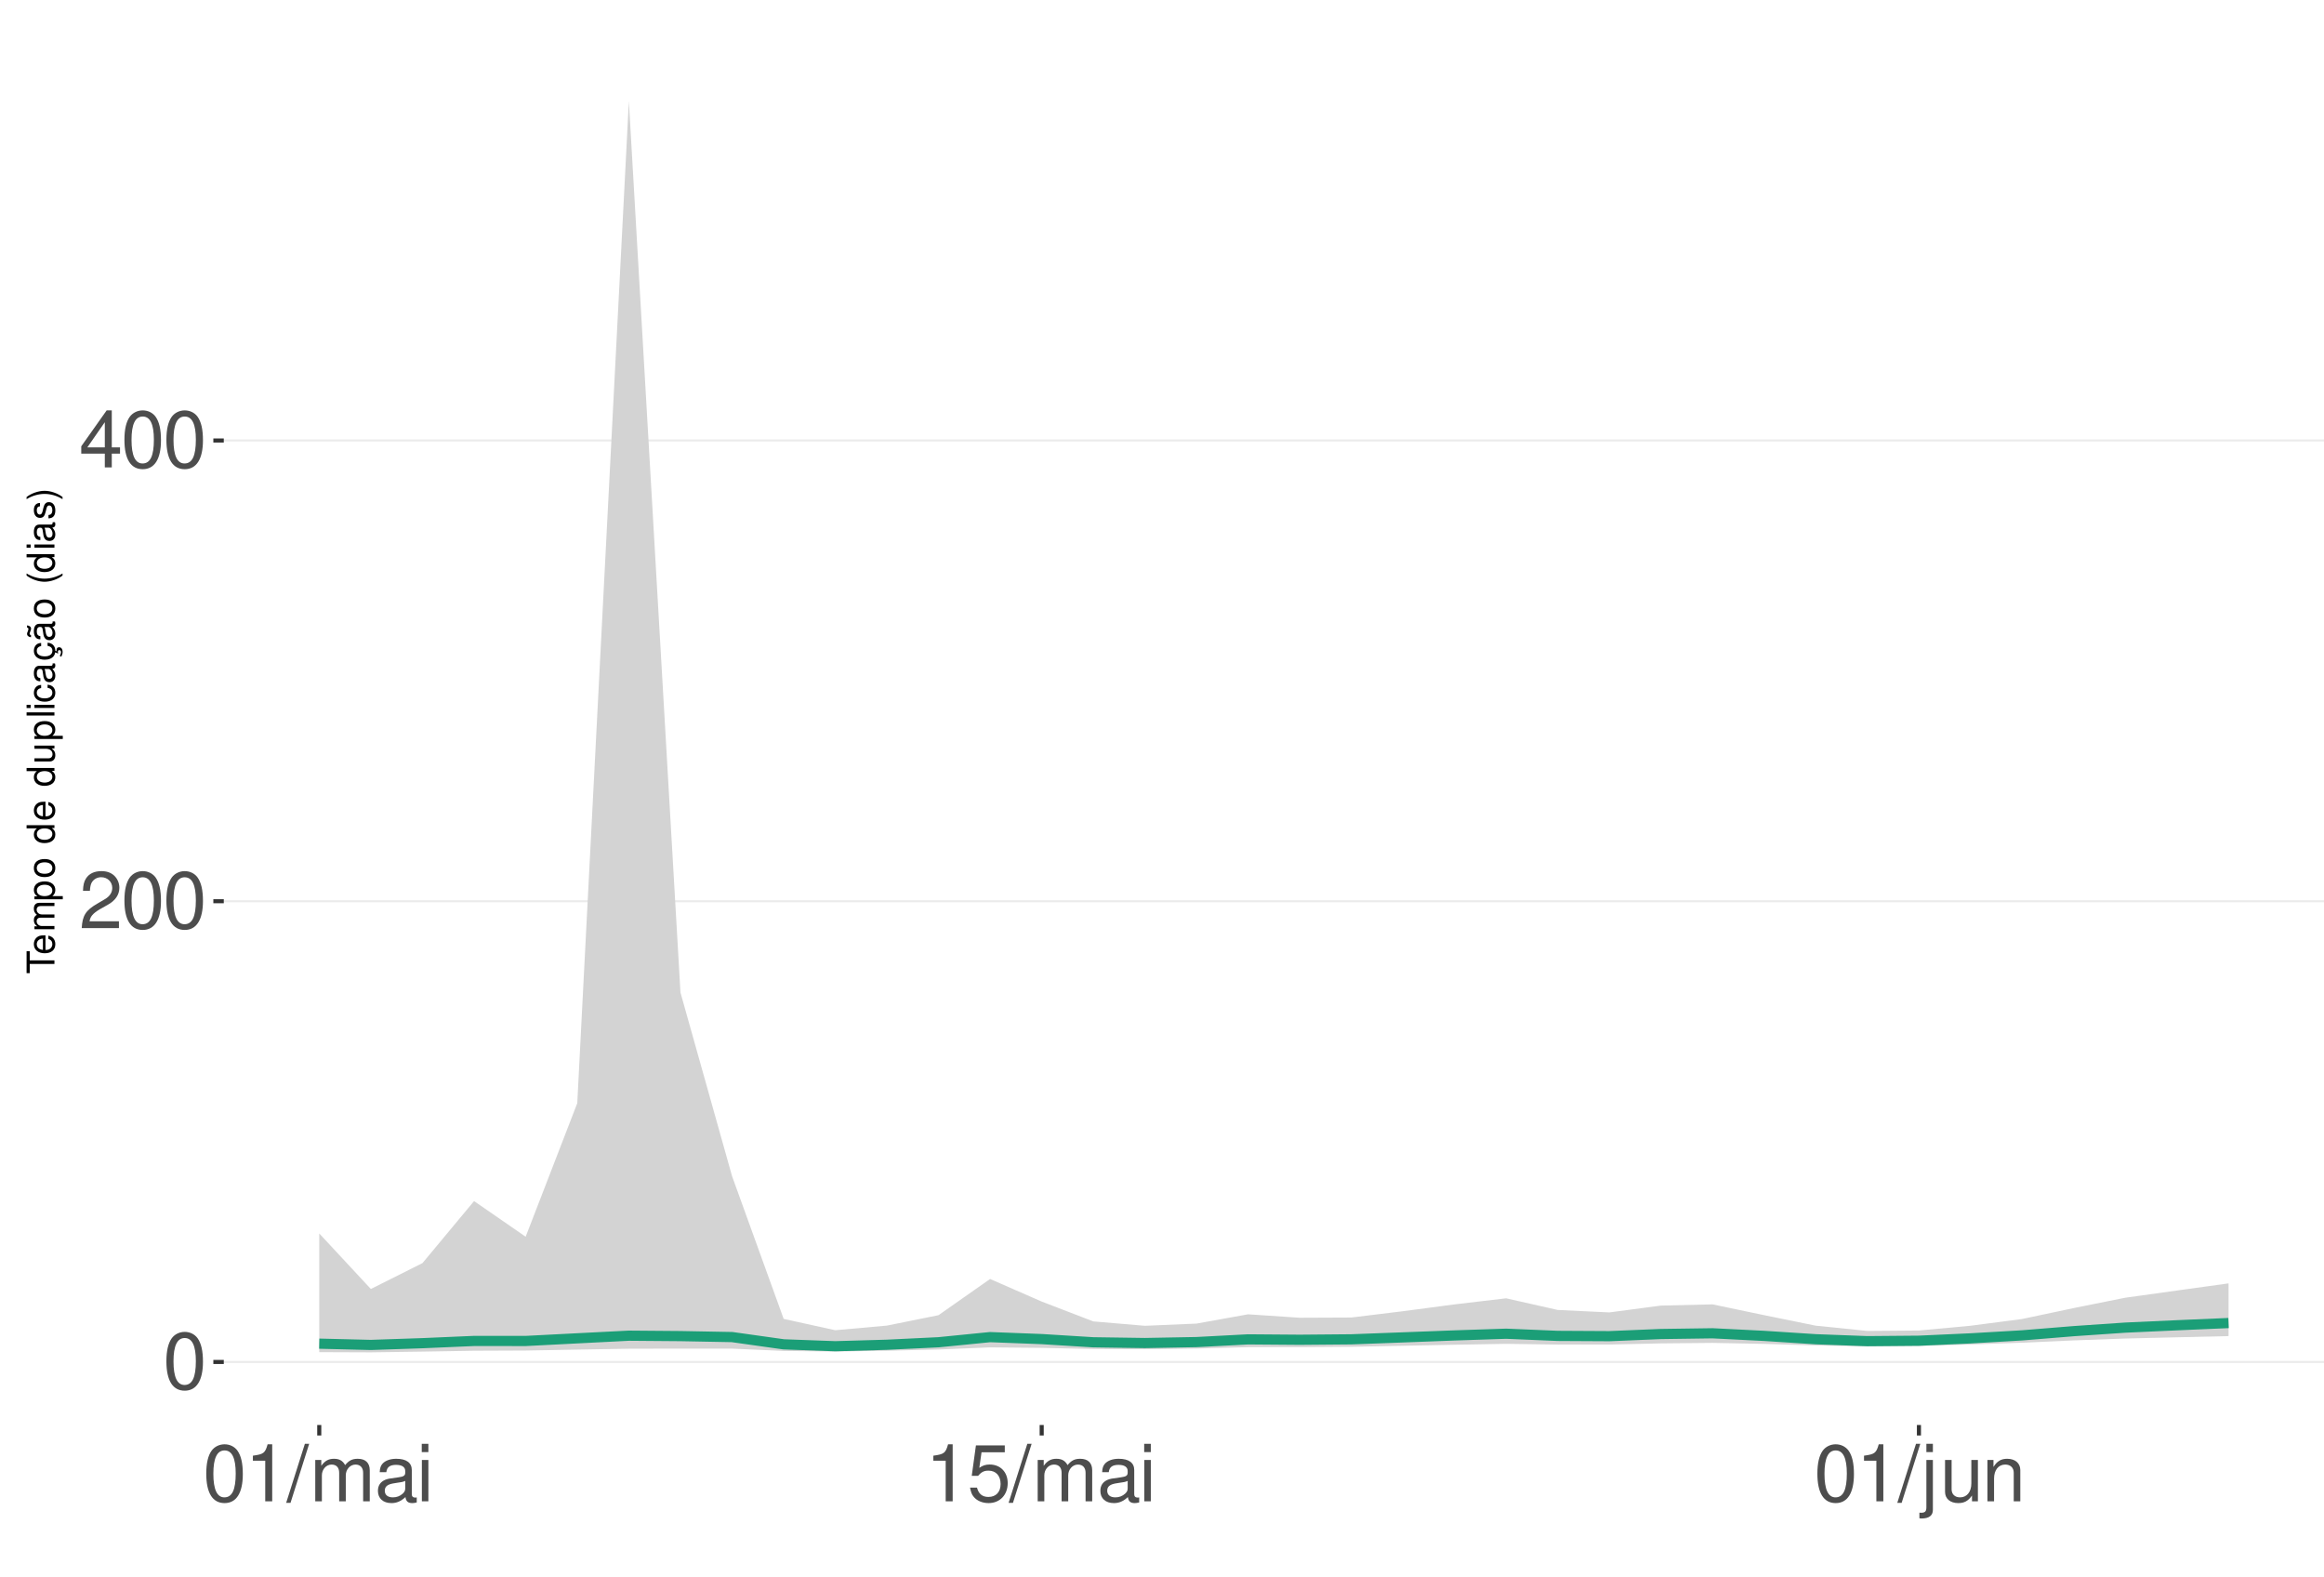
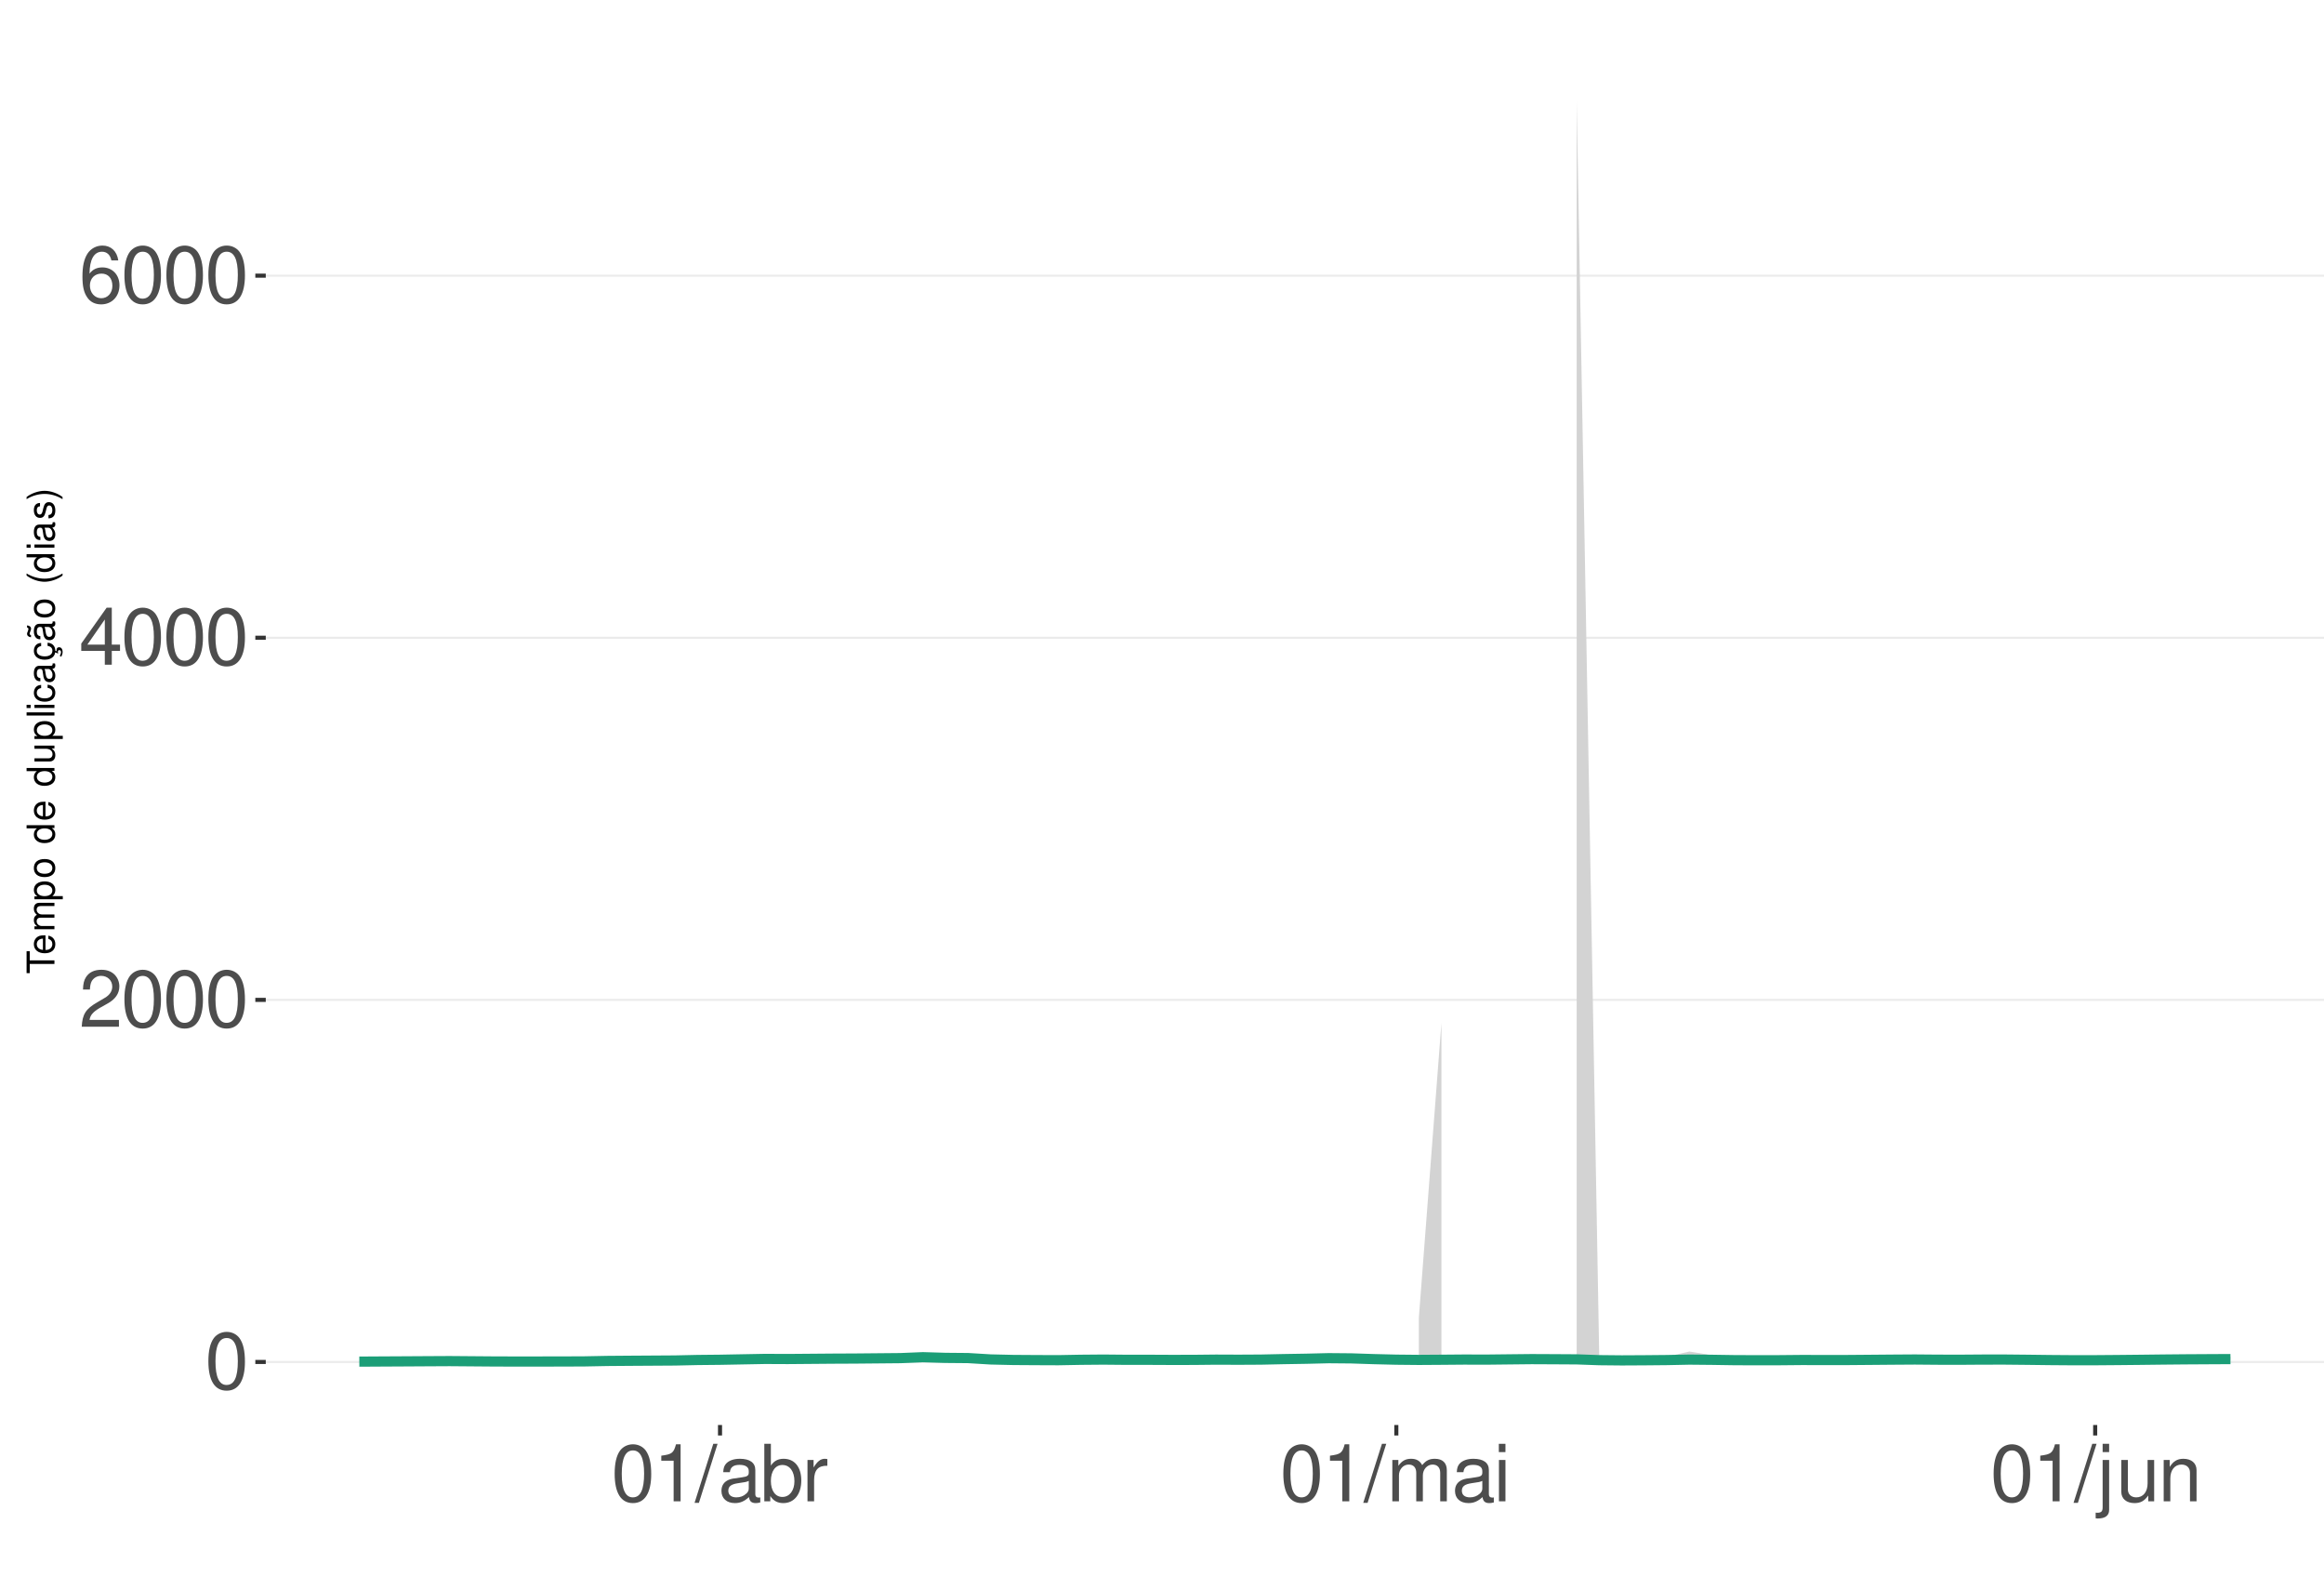
<svg xmlns="http://www.w3.org/2000/svg" xmlns:xlink="http://www.w3.org/1999/xlink" width="609pt" height="413pt" viewBox="0 0 609 413" version="1.1">
  <defs>
    <g>
      <symbol overflow="visible" id="glyph0-0">
        <path style="stroke:none;" d="" />
      </symbol>
      <symbol overflow="visible" id="glyph0-1">
        <path style="stroke:none;" d="M 5.688 -14.938 C 4.312 -14.938 3.078 -14.312 2.312 -13.297 C 1.359 -11.984 0.891 -10 0.891 -7.234 C 0.891 -2.188 2.547 0.469 5.688 0.469 C 8.781 0.469 10.469 -2.188 10.469 -7.109 C 10.469 -10 10.016 -11.938 9.047 -13.297 C 8.281 -14.328 7.062 -14.938 5.688 -14.938 Z M 5.688 -13.328 C 7.641 -13.328 8.609 -11.312 8.609 -7.266 C 8.609 -3.016 7.656 -1.031 5.641 -1.031 C 3.719 -1.031 2.75 -3.094 2.75 -7.203 C 2.75 -11.312 3.719 -13.328 5.688 -13.328 Z M 5.688 -13.328 " />
      </symbol>
      <symbol overflow="visible" id="glyph0-2">
        <path style="stroke:none;" d="M 10.453 -1.797 L 2.75 -1.797 C 2.938 -3.031 3.594 -3.828 5.391 -4.922 L 7.453 -6.078 C 9.5 -7.203 10.562 -8.734 10.562 -10.578 C 10.562 -11.812 10.062 -12.969 9.188 -13.781 C 8.328 -14.562 7.25 -14.938 5.859 -14.938 C 4 -14.938 2.625 -14.281 1.812 -13 C 1.297 -12.203 1.078 -11.281 1.031 -9.766 L 2.844 -9.766 C 2.906 -10.781 3.031 -11.375 3.281 -11.875 C 3.766 -12.781 4.703 -13.344 5.797 -13.344 C 7.453 -13.344 8.703 -12.141 8.703 -10.531 C 8.703 -9.344 8.016 -8.297 6.719 -7.562 L 4.812 -6.438 C 1.75 -4.688 0.875 -3.281 0.703 -0.016 L 10.453 -0.016 Z M 10.453 -1.797 " />
      </symbol>
      <symbol overflow="visible" id="glyph0-3">
        <path style="stroke:none;" d="M 6.75 -3.609 L 6.75 0 L 8.578 0 L 8.578 -3.609 L 10.734 -3.609 L 10.734 -5.25 L 8.578 -5.25 L 8.578 -14.938 L 7.234 -14.938 L 0.578 -5.531 L 0.578 -3.609 Z M 6.75 -5.25 L 2.172 -5.25 L 6.75 -11.844 Z M 6.75 -5.25 " />
      </symbol>
      <symbol overflow="visible" id="glyph0-4">
+         <path style="stroke:none;" d="M 10.281 -11.047 C 9.938 -13.484 8.359 -14.938 6.141 -14.938 C 4.531 -14.938 3.078 -14.156 2.203 -12.812 C 1.281 -11.344 0.891 -9.516 0.891 -6.812 C 0.891 -4.297 1.234 -2.703 2.125 -1.391 C 2.906 -0.172 4.188 0.469 5.797 0.469 C 8.594 0.469 10.594 -1.609 10.594 -4.531 C 10.594 -7.266 8.734 -9.219 6.109 -9.219 C 4.672 -9.219 3.531 -8.672 2.75 -7.578 C 2.766 -11.281 3.922 -13.328 6.016 -13.328 C 7.297 -13.328 8.188 -12.5 8.469 -11.047 Z M 5.891 -7.594 C 7.641 -7.594 8.734 -6.359 8.734 -4.375 C 8.734 -2.5 7.5 -1.141 5.828 -1.141 C 4.125 -1.141 2.844 -2.562 2.844 -4.469 C 2.844 -6.328 4.094 -7.594 5.891 -7.594 Z M 5.891 -7.594 " />
+       </symbol>
+       <symbol overflow="visible" id="glyph0-5">
        <path style="stroke:none;" d="M 5.344 -10.641 L 5.344 0 L 7.172 0 L 7.172 -14.938 L 5.969 -14.938 C 5.328 -12.641 4.922 -12.328 2.109 -11.953 L 2.109 -10.641 Z M 5.344 -10.641 " />
      </symbol>
-       <symbol overflow="visible" id="glyph0-5">
+       <symbol overflow="visible" id="glyph0-6">
        <path style="stroke:none;" d="M 4.734 -15.062 L -0.172 0.406 L 0.969 0.406 L 5.859 -15.062 Z M 4.734 -15.062 " />
-       </symbol>
-       <symbol overflow="visible" id="glyph0-6">
-         <path style="stroke:none;" d="M 1.453 -10.828 L 1.453 0 L 3.188 0 L 3.188 -6.797 C 3.188 -8.359 4.312 -9.625 5.719 -9.625 C 7 -9.625 7.719 -8.844 7.719 -7.453 L 7.719 0 L 9.453 0 L 9.453 -6.797 C 9.453 -8.359 10.594 -9.625 12 -9.625 C 13.266 -9.625 14 -8.812 14 -7.453 L 14 0 L 15.734 0 L 15.734 -8.125 C 15.734 -10.062 14.625 -11.141 12.594 -11.141 C 11.156 -11.141 10.281 -10.703 9.281 -9.484 C 8.641 -10.641 7.766 -11.141 6.359 -11.141 C 4.922 -11.141 3.953 -10.594 3.031 -9.297 L 3.031 -10.828 Z M 1.453 -10.828 " />
      </symbol>
      <symbol overflow="visible" id="glyph0-7">
        <path style="stroke:none;" d="M 11.047 -1.016 C 10.859 -0.969 10.781 -0.969 10.672 -0.969 C 10.078 -0.969 9.75 -1.281 9.75 -1.812 L 9.75 -8.188 C 9.75 -10.094 8.344 -11.141 5.688 -11.141 C 4.094 -11.141 2.828 -10.672 2.094 -9.875 C 1.594 -9.312 1.391 -8.703 1.344 -7.625 L 3.078 -7.625 C 3.219 -8.938 4 -9.547 5.625 -9.547 C 7.188 -9.547 8.031 -8.969 8.031 -7.938 L 8.031 -7.484 C 8.016 -6.734 7.641 -6.469 6.234 -6.281 C 3.797 -5.969 3.422 -5.891 2.766 -5.625 C 1.516 -5.078 0.875 -4.125 0.875 -2.734 C 0.875 -0.766 2.234 0.469 4.422 0.469 C 5.781 0.469 6.875 0 8.094 -1.109 C 8.219 0 8.766 0.469 9.875 0.469 C 10.25 0.469 10.469 0.438 11.047 0.297 Z M 8.031 -3.406 C 8.031 -2.828 7.875 -2.484 7.359 -2 C 6.656 -1.359 5.797 -1.031 4.797 -1.031 C 3.453 -1.031 2.672 -1.672 2.672 -2.766 C 2.672 -3.906 3.406 -4.484 5.266 -4.75 C 7.109 -5 7.453 -5.078 8.031 -5.344 Z M 8.031 -3.406 " />
      </symbol>
      <symbol overflow="visible" id="glyph0-8">
+         <path style="stroke:none;" d="M 1.109 -15.062 L 1.109 0 L 2.672 0 L 2.672 -1.391 C 3.484 -0.125 4.578 0.469 6.094 0.469 C 8.938 0.469 10.797 -1.859 10.797 -5.453 C 10.797 -8.969 9.047 -11.141 6.172 -11.141 C 4.688 -11.141 3.641 -10.578 2.828 -9.359 L 2.828 -15.062 Z M 5.844 -9.516 C 7.766 -9.516 9 -7.844 9 -5.266 C 9 -2.812 7.719 -1.141 5.844 -1.141 C 4 -1.141 2.828 -2.781 2.828 -5.328 C 2.828 -7.875 4 -9.516 5.844 -9.516 Z M 5.844 -9.516 " />
+       </symbol>
+       <symbol overflow="visible" id="glyph0-9">
+         <path style="stroke:none;" d="M 1.422 -10.828 L 1.422 0 L 3.156 0 L 3.156 -5.625 C 3.188 -8.219 4.25 -9.375 6.625 -9.312 L 6.625 -11.078 C 6.344 -11.109 6.172 -11.141 5.969 -11.141 C 4.859 -11.141 4 -10.469 3.016 -8.859 L 3.016 -10.828 Z M 1.422 -10.828 " />
+       </symbol>
+       <symbol overflow="visible" id="glyph0-10">
+         <path style="stroke:none;" d="M 1.453 -10.828 L 1.453 0 L 3.188 0 L 3.188 -6.797 C 3.188 -8.359 4.312 -9.625 5.719 -9.625 C 7 -9.625 7.719 -8.844 7.719 -7.453 L 7.719 0 L 9.453 0 L 9.453 -6.797 C 9.453 -8.359 10.594 -9.625 12 -9.625 C 13.266 -9.625 14 -8.812 14 -7.453 L 14 0 L 15.734 0 L 15.734 -8.125 C 15.734 -10.062 14.625 -11.141 12.594 -11.141 C 11.156 -11.141 10.281 -10.703 9.281 -9.484 C 8.641 -10.641 7.766 -11.141 6.359 -11.141 C 4.922 -11.141 3.953 -10.594 3.031 -9.297 L 3.031 -10.828 Z M 1.453 -10.828 " />
+       </symbol>
+       <symbol overflow="visible" id="glyph0-11">
        <path style="stroke:none;" d="M 3.094 -10.828 L 1.391 -10.828 L 1.391 0 L 3.094 0 Z M 3.094 -15.062 L 1.359 -15.062 L 1.359 -12.891 L 3.094 -12.891 Z M 3.094 -15.062 " />
      </symbol>
-       <symbol overflow="visible" id="glyph0-9">
-         <path style="stroke:none;" d="M 9.828 -14.641 L 2.266 -14.641 L 1.172 -6.672 L 2.844 -6.672 C 3.703 -7.688 4.406 -8.031 5.562 -8.031 C 7.516 -8.031 8.734 -6.688 8.734 -4.531 C 8.734 -2.422 7.516 -1.141 5.531 -1.141 C 3.953 -1.141 2.969 -1.938 2.547 -3.594 L 0.719 -3.594 C 0.969 -2.391 1.172 -1.812 1.609 -1.281 C 2.438 -0.172 3.922 0.469 5.578 0.469 C 8.531 0.469 10.594 -1.672 10.594 -4.766 C 10.594 -7.656 8.672 -9.641 5.859 -9.641 C 4.828 -9.641 4 -9.375 3.156 -8.766 L 3.734 -12.844 L 9.828 -12.844 Z M 9.828 -14.641 " />
-       </symbol>
-       <symbol overflow="visible" id="glyph0-10">
+       <symbol overflow="visible" id="glyph0-12">
        <path style="stroke:none;" d="M 1.453 -10.828 L 1.453 1.562 C 1.453 2.641 1.109 3 0.047 3 C -0.078 3 -0.141 3 -0.375 2.969 L -0.375 4.438 C -0.172 4.484 -0.062 4.5 0.203 4.5 C 2.141 4.5 3.156 3.734 3.156 2.25 L 3.156 -10.828 Z M 3.156 -15.062 L 1.453 -15.062 L 1.453 -12.891 L 3.156 -12.891 Z M 3.156 -15.062 " />
      </symbol>
-       <symbol overflow="visible" id="glyph0-11">
+       <symbol overflow="visible" id="glyph0-13">
        <path style="stroke:none;" d="M 9.953 0 L 9.953 -10.828 L 8.234 -10.828 L 8.234 -4.688 C 8.234 -2.484 7.078 -1.031 5.281 -1.031 C 3.922 -1.031 3.062 -1.859 3.062 -3.156 L 3.062 -10.828 L 1.344 -10.828 L 1.344 -2.484 C 1.344 -0.688 2.688 0.469 4.797 0.469 C 6.375 0.469 7.391 -0.078 8.406 -1.516 L 8.406 0 Z M 9.953 0 " />
      </symbol>
-       <symbol overflow="visible" id="glyph0-12">
+       <symbol overflow="visible" id="glyph0-14">
        <path style="stroke:none;" d="M 1.453 -10.828 L 1.453 0 L 3.188 0 L 3.188 -5.969 C 3.188 -8.188 4.344 -9.625 6.109 -9.625 C 7.484 -9.625 8.344 -8.797 8.344 -7.5 L 8.344 0 L 10.062 0 L 10.062 -8.188 C 10.062 -9.984 8.719 -11.141 6.625 -11.141 C 5.016 -11.141 3.984 -10.516 3.031 -9 L 3.031 -10.828 Z M 1.453 -10.828 " />
      </symbol>
      <symbol overflow="visible" id="glyph1-0">
        <path style="stroke:none;" d="" />
      </symbol>
      <symbol overflow="visible" id="glyph1-1">
        <path style="stroke:none;" d="M -6.469 -3.547 L -6.469 -5.938 L -7.297 -5.938 L -7.297 -0.203 L -6.469 -0.203 L -6.469 -2.609 L 0 -2.609 L 0 -3.547 Z M -6.469 -3.547 " />
      </symbol>
      <symbol overflow="visible" id="glyph1-2">
        <path style="stroke:none;" d="M -2.344 -5.125 C -3.141 -5.125 -3.625 -5.062 -4.016 -4.922 C -4.875 -4.578 -5.391 -3.781 -5.391 -2.797 C -5.391 -1.344 -4.281 -0.406 -2.547 -0.406 C -0.812 -0.406 0.234 -1.297 0.234 -2.781 C 0.234 -3.984 -0.453 -4.812 -1.594 -5.016 L -1.594 -4.188 C -0.906 -3.953 -0.547 -3.484 -0.547 -2.812 C -0.547 -2.281 -0.781 -1.828 -1.219 -1.547 C -1.516 -1.344 -1.812 -1.281 -2.344 -1.266 Z M -3.016 -1.297 C -3.984 -1.359 -4.625 -1.953 -4.625 -2.797 C -4.625 -3.641 -3.953 -4.234 -3.016 -4.234 Z M -3.016 -1.297 " />
      </symbol>
      <symbol overflow="visible" id="glyph1-3">
        <path style="stroke:none;" d="M -5.234 -0.703 L 0 -0.703 L 0 -1.547 L -3.297 -1.547 C -4.047 -1.547 -4.656 -2.094 -4.656 -2.766 C -4.656 -3.391 -4.281 -3.734 -3.609 -3.734 L 0 -3.734 L 0 -4.578 L -3.297 -4.578 C -4.047 -4.578 -4.656 -5.125 -4.656 -5.812 C -4.656 -6.422 -4.266 -6.781 -3.609 -6.781 L 0 -6.781 L 0 -7.625 L -3.938 -7.625 C -4.875 -7.625 -5.391 -7.078 -5.391 -6.094 C -5.391 -5.406 -5.188 -4.984 -4.594 -4.484 C -5.156 -4.188 -5.391 -3.766 -5.391 -3.078 C -5.391 -2.375 -5.125 -1.906 -4.5 -1.469 L -5.234 -1.469 Z M -5.234 -0.703 " />
      </symbol>
      <symbol overflow="visible" id="glyph1-4">
        <path style="stroke:none;" d="M 2.188 -0.547 L 2.188 -1.375 L -0.547 -1.375 C -0.016 -1.812 0.234 -2.312 0.234 -2.984 C 0.234 -4.344 -0.859 -5.234 -2.531 -5.234 C -4.297 -5.234 -5.391 -4.375 -5.391 -2.984 C -5.391 -2.266 -5.062 -1.703 -4.453 -1.312 L -5.234 -1.312 L -5.234 -0.547 Z M -4.609 -2.844 C -4.609 -3.766 -3.797 -4.359 -2.547 -4.359 C -1.359 -4.359 -0.547 -3.75 -0.547 -2.844 C -0.547 -1.953 -1.344 -1.375 -2.578 -1.375 C -3.812 -1.375 -4.609 -1.953 -4.609 -2.844 Z M -4.609 -2.844 " />
      </symbol>
      <symbol overflow="visible" id="glyph1-5">
        <path style="stroke:none;" d="M -5.391 -2.719 C -5.391 -1.234 -4.344 -0.359 -2.578 -0.359 C -0.812 -0.359 0.234 -1.234 0.234 -2.734 C 0.234 -4.203 -0.812 -5.094 -2.547 -5.094 C -4.359 -5.094 -5.391 -4.234 -5.391 -2.719 Z M -4.625 -2.734 C -4.625 -3.672 -3.844 -4.234 -2.547 -4.234 C -1.312 -4.234 -0.547 -3.656 -0.547 -2.734 C -0.547 -1.797 -1.312 -1.234 -2.578 -1.234 C -3.844 -1.234 -4.625 -1.797 -4.625 -2.734 Z M -4.625 -2.734 " />
      </symbol>
      <symbol overflow="visible" id="glyph1-6">
        <path style="stroke:none;" d="" />
      </symbol>
      <symbol overflow="visible" id="glyph1-7">
        <path style="stroke:none;" d="M -7.297 -4.953 L -7.297 -4.125 L -4.578 -4.125 C -5.109 -3.766 -5.391 -3.203 -5.391 -2.516 C -5.391 -1.156 -4.297 -0.266 -2.625 -0.266 C -0.859 -0.266 0.234 -1.125 0.234 -2.547 C 0.234 -3.266 -0.047 -3.766 -0.688 -4.203 L 0 -4.203 L 0 -4.953 Z M -4.609 -2.656 C -4.609 -3.547 -3.812 -4.125 -2.562 -4.125 C -1.344 -4.125 -0.547 -3.547 -0.547 -2.656 C -0.547 -1.734 -1.359 -1.125 -2.578 -1.125 C -3.797 -1.125 -4.609 -1.734 -4.609 -2.656 Z M -4.609 -2.656 " />
      </symbol>
      <symbol overflow="visible" id="glyph1-8">
        <path style="stroke:none;" d="M 0 -4.812 L -5.234 -4.812 L -5.234 -3.984 L -2.266 -3.984 C -1.203 -3.984 -0.5 -3.438 -0.5 -2.562 C -0.5 -1.906 -0.906 -1.484 -1.531 -1.484 L -5.234 -1.484 L -5.234 -0.656 L -1.203 -0.656 C -0.328 -0.656 0.234 -1.297 0.234 -2.312 C 0.234 -3.094 -0.047 -3.578 -0.734 -4.062 L 0 -4.062 Z M 0 -4.812 " />
      </symbol>
      <symbol overflow="visible" id="glyph1-9">
        <path style="stroke:none;" d="M -7.297 -1.516 L -7.297 -0.688 L 0 -0.688 L 0 -1.516 Z M -7.297 -1.516 " />
      </symbol>
      <symbol overflow="visible" id="glyph1-10">
        <path style="stroke:none;" d="M -5.234 -1.5 L -5.234 -0.672 L 0 -0.672 L 0 -1.5 Z M -7.297 -1.5 L -7.297 -0.656 L -6.234 -0.656 L -6.234 -1.5 Z M -7.297 -1.5 " />
      </symbol>
      <symbol overflow="visible" id="glyph1-11">
        <path style="stroke:none;" d="M -3.484 -4.703 C -3.984 -4.672 -4.312 -4.562 -4.609 -4.359 C -5.094 -4 -5.391 -3.375 -5.391 -2.641 C -5.391 -1.219 -4.266 -0.312 -2.531 -0.312 C -0.844 -0.312 0.234 -1.203 0.234 -2.625 C 0.234 -3.875 -0.516 -4.672 -1.797 -4.766 L -1.797 -3.938 C -0.953 -3.797 -0.547 -3.359 -0.547 -2.656 C -0.547 -1.734 -1.297 -1.188 -2.531 -1.188 C -3.844 -1.188 -4.625 -1.719 -4.625 -2.625 C -4.625 -3.328 -4.203 -3.766 -3.484 -3.875 Z M -3.484 -4.703 " />
      </symbol>
      <symbol overflow="visible" id="glyph1-12">
        <path style="stroke:none;" d="M -0.484 -5.344 C -0.469 -5.266 -0.469 -5.219 -0.469 -5.172 C -0.469 -4.875 -0.625 -4.719 -0.875 -4.719 L -3.953 -4.719 C -4.891 -4.719 -5.391 -4.047 -5.391 -2.75 C -5.391 -1.984 -5.172 -1.375 -4.781 -1.016 C -4.516 -0.766 -4.203 -0.672 -3.688 -0.656 L -3.688 -1.484 C -4.328 -1.562 -4.625 -1.938 -4.625 -2.719 C -4.625 -3.484 -4.344 -3.891 -3.844 -3.891 L -3.625 -3.891 C -3.266 -3.875 -3.125 -3.703 -3.047 -3.016 C -2.891 -1.844 -2.844 -1.656 -2.719 -1.344 C -2.453 -0.734 -2 -0.422 -1.312 -0.422 C -0.375 -0.422 0.234 -1.078 0.234 -2.141 C 0.234 -2.797 0 -3.328 -0.547 -3.922 C 0 -3.984 0.234 -4.234 0.234 -4.781 C 0.234 -4.953 0.203 -5.062 0.141 -5.344 Z M -1.656 -3.891 C -1.375 -3.891 -1.203 -3.812 -0.969 -3.562 C -0.656 -3.219 -0.5 -2.812 -0.5 -2.312 C -0.5 -1.672 -0.812 -1.297 -1.344 -1.297 C -1.891 -1.297 -2.172 -1.656 -2.297 -2.547 C -2.422 -3.438 -2.453 -3.609 -2.594 -3.891 Z M -1.656 -3.891 " />
      </symbol>
      <symbol overflow="visible" id="glyph1-13">
        <path style="stroke:none;" d="M 0.234 -2.641 C 0.234 -3.875 -0.547 -4.703 -1.797 -4.766 L -1.797 -3.938 C -0.953 -3.797 -0.531 -3.359 -0.531 -2.656 C -0.531 -1.734 -1.281 -1.188 -2.516 -1.188 C -3.844 -1.188 -4.625 -1.719 -4.625 -2.625 C -4.625 -3.328 -4.203 -3.766 -3.484 -3.875 L -3.484 -4.703 C -3.984 -4.672 -4.312 -4.562 -4.609 -4.359 C -5.094 -4 -5.391 -3.375 -5.391 -2.641 C -5.391 -1.219 -4.266 -0.312 -2.531 -0.312 C -1.469 -0.312 -0.625 -0.672 -0.156 -1.312 C 0.047 -1.594 0.125 -1.812 0.203 -2.25 L 0.922 -1.938 L 0.984 -2.062 C 0.938 -2.188 0.906 -2.25 0.906 -2.375 C 0.906 -2.656 1.047 -2.828 1.281 -2.828 C 1.547 -2.828 1.734 -2.594 1.734 -2.297 C 1.734 -2.031 1.672 -1.844 1.438 -1.406 L 1.406 -1.312 L 1.812 -1.094 C 2.078 -1.75 2.141 -1.953 2.141 -2.344 C 2.141 -3.109 1.781 -3.578 1.203 -3.578 C 0.781 -3.578 0.547 -3.297 0.547 -2.797 C 0.547 -2.703 0.547 -2.641 0.562 -2.516 Z M 0.234 -2.641 " />
      </symbol>
      <symbol overflow="visible" id="glyph1-14">
        <path style="stroke:none;" d="M -0.484 -5.344 C -0.469 -5.266 -0.469 -5.219 -0.469 -5.172 C -0.469 -4.875 -0.625 -4.719 -0.875 -4.719 L -3.953 -4.719 C -4.891 -4.719 -5.391 -4.047 -5.391 -2.75 C -5.391 -1.984 -5.172 -1.375 -4.781 -1.016 C -4.516 -0.766 -4.203 -0.672 -3.688 -0.656 L -3.688 -1.484 C -4.328 -1.562 -4.625 -1.938 -4.625 -2.719 C -4.625 -3.484 -4.344 -3.891 -3.844 -3.891 L -3.625 -3.891 C -3.266 -3.875 -3.125 -3.703 -3.047 -3.016 C -2.891 -1.844 -2.844 -1.656 -2.719 -1.344 C -2.453 -0.734 -2 -0.422 -1.312 -0.422 C -0.375 -0.422 0.234 -1.078 0.234 -2.141 C 0.234 -2.797 0 -3.328 -0.547 -3.922 C 0 -3.984 0.234 -4.234 0.234 -4.781 C 0.234 -4.953 0.203 -5.062 0.141 -5.344 Z M -1.656 -3.891 C -1.375 -3.891 -1.203 -3.812 -0.969 -3.562 C -0.656 -3.219 -0.5 -2.812 -0.5 -2.312 C -0.5 -1.672 -0.812 -1.297 -1.344 -1.297 C -1.891 -1.297 -2.172 -1.656 -2.297 -2.547 C -2.422 -3.438 -2.453 -3.609 -2.594 -3.891 Z M -7.172 -3.75 C -6.922 -3.672 -6.812 -3.547 -6.812 -3.375 C -6.812 -3.25 -6.875 -2.984 -6.984 -2.734 C -7.156 -2.312 -7.172 -2.25 -7.172 -2.047 C -7.172 -1.594 -6.797 -1.297 -6.141 -1.188 L -6.141 -1.766 C -6.375 -1.812 -6.5 -1.938 -6.5 -2.094 C -6.5 -2.203 -6.469 -2.344 -6.375 -2.578 C -6.156 -3.156 -6.125 -3.234 -6.125 -3.438 C -6.125 -3.922 -6.484 -4.219 -7.172 -4.312 Z M -7.172 -3.75 " />
      </symbol>
      <symbol overflow="visible" id="glyph1-15">
        <path style="stroke:none;" d="M -7.297 -2.359 C -5.984 -1.359 -4.156 -0.734 -2.594 -0.734 C -1.016 -0.734 0.812 -1.359 2.125 -2.359 L 2.125 -2.906 C 0.688 -2.031 -0.984 -1.547 -2.594 -1.547 C -4.188 -1.547 -5.875 -2.031 -7.297 -2.906 Z M -7.297 -2.359 " />
      </symbol>
      <symbol overflow="visible" id="glyph1-16">
        <path style="stroke:none;" d="M -3.781 -4.375 C -4.812 -4.375 -5.391 -3.688 -5.391 -2.484 C -5.391 -1.266 -4.766 -0.469 -3.797 -0.469 C -2.969 -0.469 -2.578 -0.891 -2.281 -2.125 L -2.094 -2.906 C -1.953 -3.484 -1.734 -3.719 -1.375 -3.719 C -0.875 -3.719 -0.547 -3.234 -0.547 -2.5 C -0.547 -2.047 -0.672 -1.672 -0.891 -1.453 C -1.047 -1.328 -1.188 -1.266 -1.562 -1.219 L -1.562 -0.344 C -0.344 -0.375 0.234 -1.062 0.234 -2.438 C 0.234 -3.75 -0.422 -4.594 -1.438 -4.594 C -2.203 -4.594 -2.641 -4.156 -2.891 -3.109 L -3.078 -2.312 C -3.234 -1.625 -3.453 -1.344 -3.828 -1.344 C -4.312 -1.344 -4.625 -1.766 -4.625 -2.453 C -4.625 -3.125 -4.328 -3.484 -3.781 -3.5 Z M -3.781 -4.375 " />
      </symbol>
      <symbol overflow="visible" id="glyph1-17">
        <path style="stroke:none;" d="M 2.125 -0.938 C 0.812 -1.938 -1.016 -2.562 -2.578 -2.562 C -4.156 -2.562 -5.984 -1.938 -7.297 -0.938 L -7.297 -0.375 C -5.859 -1.266 -4.188 -1.75 -2.578 -1.75 C -0.984 -1.75 0.703 -1.266 2.125 -0.375 Z M 2.125 -0.938 " />
      </symbol>
    </g>
    <clipPath id="clip1">
-       <path d="M 58.645 9.961 L 609 9.961 L 609 373.328 L 58.645 373.328 Z M 58.645 9.961 " />
+       <path d="M 69.645 9.961 L 609 9.961 L 609 373.328 L 69.645 373.328 Z M 69.645 9.961 " />
    </clipPath>
    <clipPath id="clip2">
-       <path d="M 58.645 356 L 609 356 L 609 358 L 58.645 358 Z M 58.645 356 " />
+       <path d="M 69.645 356 L 609 356 L 609 358 L 69.645 358 Z M 69.645 356 " />
    </clipPath>
    <clipPath id="clip3">
-       <path d="M 58.645 235 L 609 235 L 609 237 L 58.645 237 Z M 58.645 235 " />
+       <path d="M 69.645 261 L 609 261 L 609 263 L 69.645 263 Z M 69.645 261 " />
    </clipPath>
    <clipPath id="clip4">
-       <path d="M 58.645 115 L 609 115 L 609 116 L 58.645 116 Z M 58.645 115 " />
+       <path d="M 69.645 166 L 609 166 L 609 168 L 69.645 168 Z M 69.645 166 " />
+     </clipPath>
+     <clipPath id="clip5">
+       <path d="M 69.645 71 L 609 71 L 609 73 L 69.645 73 Z M 69.645 71 " />
    </clipPath>
  </defs>
  <g id="surface99">
    <rect x="0" y="0" width="609" height="413" style="fill:rgb(100%,100%,100%);fill-opacity:1;stroke:none;" />
    <rect x="0" y="0" width="609" height="413" style="fill:rgb(100%,100%,100%);fill-opacity:1;stroke:none;" />
    <path style="fill:none;stroke-width:1.067;stroke-linecap:round;stroke-linejoin:round;stroke:rgb(100%,100%,100%);stroke-opacity:1;stroke-miterlimit:10;" d="M 0 413 L 609 413 L 609 0 L 0 0 Z M 0 413 " />
    <g clip-path="url(#clip1)" clip-rule="nonzero">
-       <path style=" stroke:none;fill-rule:nonzero;fill:rgb(100%,100%,100%);fill-opacity:1;" d="M 58.645 373.328 L 609 373.328 L 609 9.961 L 58.645 9.961 Z M 58.645 373.328 " />
+       <path style=" stroke:none;fill-rule:nonzero;fill:rgb(100%,100%,100%);fill-opacity:1;" d="M 69.645 373.328 L 609 373.328 L 609 9.961 L 69.645 9.961 Z M 69.645 373.328 " />
    </g>
    <g clip-path="url(#clip2)" clip-rule="nonzero">
-       <path style="fill:none;stroke-width:0.533;stroke-linecap:butt;stroke-linejoin:round;stroke:rgb(92.157%,92.157%,92.157%);stroke-opacity:1;stroke-miterlimit:10;" d="M 58.645 356.812 L 609 356.812 " />
+       <path style="fill:none;stroke-width:0.533;stroke-linecap:butt;stroke-linejoin:round;stroke:rgb(92.157%,92.157%,92.157%);stroke-opacity:1;stroke-miterlimit:10;" d="M 69.645 356.812 L 609 356.812 " />
    </g>
    <g clip-path="url(#clip3)" clip-rule="nonzero">
-       <path style="fill:none;stroke-width:0.533;stroke-linecap:butt;stroke-linejoin:round;stroke:rgb(92.157%,92.157%,92.157%);stroke-opacity:1;stroke-miterlimit:10;" d="M 58.645 236.105 L 609 236.105 " />
+       <path style="fill:none;stroke-width:0.533;stroke-linecap:butt;stroke-linejoin:round;stroke:rgb(92.157%,92.157%,92.157%);stroke-opacity:1;stroke-miterlimit:10;" d="M 69.645 261.945 L 609 261.945 " />
    </g>
    <g clip-path="url(#clip4)" clip-rule="nonzero">
-       <path style="fill:none;stroke-width:0.533;stroke-linecap:butt;stroke-linejoin:round;stroke:rgb(92.157%,92.157%,92.157%);stroke-opacity:1;stroke-miterlimit:10;" d="M 58.645 115.398 L 609 115.398 " />
-     </g>
-     <path style=" stroke:none;fill-rule:nonzero;fill:rgb(82.745%,82.745%,82.745%);fill-opacity:1;" d="M 83.66 323.145 L 97.184 337.691 L 110.707 330.91 L 124.227 314.664 L 137.75 324 L 151.273 289.016 L 164.793 26.48 L 178.316 260.023 L 191.84 308.148 L 205.359 345.527 L 218.883 348.496 L 232.406 347.281 L 245.93 344.555 L 259.449 335.07 L 272.973 340.984 L 286.496 346.184 L 300.016 347.332 L 313.539 346.758 L 327.062 344.324 L 340.582 345.227 L 354.105 345.168 L 367.629 343.516 L 381.148 341.727 L 394.672 340.133 L 408.195 343.184 L 421.719 343.828 L 435.238 342.043 L 448.762 341.719 L 462.285 344.547 L 475.805 347.301 L 489.328 348.68 L 502.852 348.57 L 516.371 347.32 L 529.895 345.555 L 543.418 342.691 L 556.938 339.977 L 570.461 338.094 L 583.984 336.223 L 583.984 350.035 L 570.461 350.344 L 556.938 350.672 L 543.418 351.16 L 529.895 351.762 L 516.371 352.227 L 502.852 352.613 L 489.328 352.719 L 475.805 352.477 L 462.285 352.074 L 448.762 351.812 L 435.238 351.945 L 421.719 352.242 L 408.195 352.254 L 394.672 352.059 L 381.148 352.297 L 367.629 352.566 L 354.105 352.836 L 340.582 352.934 L 327.062 352.934 L 313.539 353.297 L 300.016 353.457 L 286.496 353.414 L 272.973 353.117 L 259.449 352.988 L 245.93 353.543 L 232.406 353.859 L 218.883 354.074 L 205.359 353.914 L 191.84 353.32 L 178.316 353.309 L 164.793 353.34 L 151.273 353.57 L 137.75 353.816 L 124.227 353.871 L 110.707 354.102 L 97.184 354.289 L 83.66 354.238 Z M 83.66 323.145 " />
-     <path style="fill:none;stroke-width:2.667;stroke-linecap:butt;stroke-linejoin:round;stroke:rgb(10.588%,61.961%,46.667%);stroke-opacity:1;stroke-miterlimit:10;" d="M 83.66 352.016 L 97.184 352.348 L 110.707 351.891 L 124.227 351.305 L 137.75 351.312 L 151.273 350.617 L 164.793 349.926 L 178.316 350.035 L 191.84 350.289 L 205.359 352.191 L 218.883 352.688 L 232.406 352.301 L 245.93 351.648 L 259.449 350.301 L 272.973 350.816 L 286.496 351.656 L 300.016 351.852 L 313.539 351.602 L 327.062 350.891 L 340.582 350.996 L 354.105 350.879 L 367.629 350.371 L 381.148 349.859 L 394.672 349.41 L 408.195 349.977 L 421.719 350.051 L 435.238 349.488 L 448.762 349.297 L 462.285 349.977 L 475.805 350.855 L 489.328 351.363 L 502.852 351.246 L 516.371 350.629 L 529.895 349.84 L 543.418 348.738 L 556.938 347.812 L 570.461 347.195 L 583.984 346.613 " />
-     <g style="fill:rgb(30.196%,30.196%,30.196%);fill-opacity:1;">
-       <use xlink:href="#glyph0-1" x="42.715" y="363.866" />
-     </g>
-     <g style="fill:rgb(30.196%,30.196%,30.196%);fill-opacity:1;">
-       <use xlink:href="#glyph0-2" x="20.715" y="243.159" />
-       <use xlink:href="#glyph0-1" x="31.715" y="243.159" />
-       <use xlink:href="#glyph0-1" x="42.715" y="243.159" />
-     </g>
-     <g style="fill:rgb(30.196%,30.196%,30.196%);fill-opacity:1;">
-       <use xlink:href="#glyph0-3" x="20.715" y="122.452" />
-       <use xlink:href="#glyph0-1" x="31.715" y="122.452" />
-       <use xlink:href="#glyph0-1" x="42.715" y="122.452" />
-     </g>
-     <path style="fill:none;stroke-width:1.067;stroke-linecap:butt;stroke-linejoin:round;stroke:rgb(20%,20%,20%);stroke-opacity:1;stroke-miterlimit:10;" d="M 55.906 356.812 L 58.645 356.812 " />
-     <path style="fill:none;stroke-width:1.067;stroke-linecap:butt;stroke-linejoin:round;stroke:rgb(20%,20%,20%);stroke-opacity:1;stroke-miterlimit:10;" d="M 55.906 236.105 L 58.645 236.105 " />
-     <path style="fill:none;stroke-width:1.067;stroke-linecap:butt;stroke-linejoin:round;stroke:rgb(20%,20%,20%);stroke-opacity:1;stroke-miterlimit:10;" d="M 55.906 115.398 L 58.645 115.398 " />
-     <path style="fill:none;stroke-width:1.067;stroke-linecap:butt;stroke-linejoin:round;stroke:rgb(20%,20%,20%);stroke-opacity:1;stroke-miterlimit:10;" d="M 83.66 376.07 L 83.66 373.328 " />
-     <path style="fill:none;stroke-width:1.067;stroke-linecap:butt;stroke-linejoin:round;stroke:rgb(20%,20%,20%);stroke-opacity:1;stroke-miterlimit:10;" d="M 272.973 376.07 L 272.973 373.328 " />
-     <path style="fill:none;stroke-width:1.067;stroke-linecap:butt;stroke-linejoin:round;stroke:rgb(20%,20%,20%);stroke-opacity:1;stroke-miterlimit:10;" d="M 502.852 376.07 L 502.852 373.328 " />
-     <g style="fill:rgb(30.196%,30.196%,30.196%);fill-opacity:1;">
-       <use xlink:href="#glyph0-1" x="53.16" y="393.315" />
-       <use xlink:href="#glyph0-4" x="64.16" y="393.315" />
-       <use xlink:href="#glyph0-5" x="75.16" y="393.315" />
-       <use xlink:href="#glyph0-6" x="81.16" y="393.315" />
-       <use xlink:href="#glyph0-7" x="98.16" y="393.315" />
-       <use xlink:href="#glyph0-8" x="109.16" y="393.315" />
-     </g>
-     <g style="fill:rgb(30.196%,30.196%,30.196%);fill-opacity:1;">
-       <use xlink:href="#glyph0-4" x="242.473" y="393.315" />
-       <use xlink:href="#glyph0-9" x="253.473" y="393.315" />
-       <use xlink:href="#glyph0-5" x="264.473" y="393.315" />
-       <use xlink:href="#glyph0-6" x="270.473" y="393.315" />
-       <use xlink:href="#glyph0-7" x="287.473" y="393.315" />
-       <use xlink:href="#glyph0-8" x="298.473" y="393.315" />
-     </g>
-     <g style="fill:rgb(30.196%,30.196%,30.196%);fill-opacity:1;">
-       <use xlink:href="#glyph0-1" x="475.352" y="393.315" />
-       <use xlink:href="#glyph0-4" x="486.352" y="393.315" />
-       <use xlink:href="#glyph0-5" x="497.352" y="393.315" />
-       <use xlink:href="#glyph0-10" x="503.352" y="393.315" />
-       <use xlink:href="#glyph0-11" x="508.352" y="393.315" />
-       <use xlink:href="#glyph0-12" x="519.352" y="393.315" />
+       <path style="fill:none;stroke-width:0.533;stroke-linecap:butt;stroke-linejoin:round;stroke:rgb(92.157%,92.157%,92.157%);stroke-opacity:1;stroke-miterlimit:10;" d="M 69.645 167.082 L 609 167.082 " />
+     </g>
+     <g clip-path="url(#clip5)" clip-rule="nonzero">
+       <path style="fill:none;stroke-width:0.533;stroke-linecap:butt;stroke-linejoin:round;stroke:rgb(92.157%,92.157%,92.157%);stroke-opacity:1;stroke-miterlimit:10;" d="M 69.645 72.219 L 609 72.219 " />
+     </g>
+     <path style=" stroke:none;fill-rule:nonzero;fill:rgb(82.745%,82.745%,82.745%);fill-opacity:1;" d="M 129.605 355.914 L 135.516 356.461 L 147.328 356.434 L 153.234 356.273 L 153.234 356.723 L 147.328 356.734 L 135.516 356.742 L 129.605 356.742 Z M 129.605 355.914 " />
+     <path style=" stroke:none;fill-rule:nonzero;fill:rgb(82.745%,82.745%,82.745%);fill-opacity:1;" d="M 371.812 345.168 L 377.723 268.027 L 377.723 356.52 L 371.812 356.535 Z M 371.812 345.168 " />
+     <path style=" stroke:none;fill-rule:nonzero;fill:rgb(82.745%,82.745%,82.745%);fill-opacity:1;" d="M 413.168 26.48 L 419.074 355.355 L 424.98 355.852 L 430.891 355.73 L 436.797 355.41 L 442.703 354.078 L 448.609 355.043 L 454.52 355.742 L 460.426 355.895 L 466.332 355.871 L 472.242 355.676 L 478.148 355.777 L 484.055 355.777 L 489.965 355.609 L 495.871 355.41 L 501.777 355.238 L 507.688 355.559 L 513.594 355.633 L 519.5 355.496 L 525.41 355.504 L 531.316 355.762 L 537.223 356.004 L 543.133 356.125 L 549.039 356.121 L 554.945 356.027 L 560.855 355.902 L 566.762 355.719 L 572.668 355.574 L 578.578 355.492 L 584.484 355.41 L 584.484 356.293 L 578.578 356.312 L 572.668 356.332 L 566.762 356.363 L 560.855 356.402 L 554.945 356.438 L 549.039 356.465 L 543.133 356.473 L 537.223 356.453 L 531.316 356.418 L 525.41 356.395 L 519.5 356.402 L 513.594 356.422 L 507.688 356.422 L 501.777 356.402 L 489.965 356.449 L 484.055 356.473 L 478.148 356.48 L 472.242 356.477 L 466.332 356.504 L 460.426 356.512 L 454.52 356.508 L 448.609 356.477 L 442.703 356.461 L 436.797 356.508 L 430.891 356.531 L 424.98 356.547 L 419.074 356.531 L 413.168 356.473 Z M 413.168 26.48 " />
+     <path style="fill:none;stroke-width:2.667;stroke-linecap:butt;stroke-linejoin:round;stroke:rgb(10.588%,61.961%,46.667%);stroke-opacity:1;stroke-miterlimit:10;" d="M 94.16 356.719 L 100.07 356.684 L 105.977 356.652 L 111.883 356.617 L 117.793 356.586 L 129.605 356.68 L 135.516 356.695 L 147.328 356.684 L 153.234 356.656 L 159.145 356.543 L 165.051 356.496 L 176.867 356.422 L 182.773 356.293 L 188.68 356.234 L 200.496 356.012 L 206.402 356.039 L 218.219 355.941 L 224.125 355.914 L 235.941 355.805 L 241.848 355.562 L 247.758 355.738 L 253.664 355.789 L 259.57 356.148 L 265.48 356.285 L 271.387 356.324 L 277.293 356.348 L 283.203 356.238 L 289.109 356.188 L 295.016 356.242 L 300.922 356.242 L 306.832 356.27 L 312.738 356.262 L 318.645 356.199 L 324.555 356.223 L 330.461 356.191 L 336.367 356.062 L 342.277 355.965 L 348.184 355.82 L 354.09 355.871 L 360 356.066 L 365.906 356.211 L 371.812 356.27 L 377.723 356.23 L 383.629 356.18 L 389.535 356.195 L 395.445 356.129 L 401.352 356.066 L 407.258 356.094 L 413.168 356.129 L 419.074 356.34 L 424.98 356.398 L 430.891 356.367 L 436.797 356.312 L 442.703 356.191 L 448.609 356.246 L 454.52 356.336 L 460.426 356.359 L 466.332 356.348 L 472.242 356.293 L 478.148 356.309 L 484.055 356.301 L 489.965 356.254 L 495.871 356.203 L 501.777 356.164 L 507.688 356.215 L 513.594 356.227 L 519.5 356.184 L 525.41 356.18 L 531.316 356.238 L 537.223 356.312 L 543.133 356.355 L 549.039 356.352 L 554.945 356.305 L 560.855 356.246 L 566.762 356.176 L 572.668 356.121 L 578.578 356.086 L 584.484 356.055 " />
+     <g style="fill:rgb(30.196%,30.196%,30.196%);fill-opacity:1;">
+       <use xlink:href="#glyph0-1" x="53.715" y="363.866" />
+     </g>
+     <g style="fill:rgb(30.196%,30.196%,30.196%);fill-opacity:1;">
+       <use xlink:href="#glyph0-2" x="20.715" y="268.999" />
+       <use xlink:href="#glyph0-1" x="31.715" y="268.999" />
+       <use xlink:href="#glyph0-1" x="42.715" y="268.999" />
+       <use xlink:href="#glyph0-1" x="53.715" y="268.999" />
+     </g>
+     <g style="fill:rgb(30.196%,30.196%,30.196%);fill-opacity:1;">
+       <use xlink:href="#glyph0-3" x="20.715" y="174.136" />
+       <use xlink:href="#glyph0-1" x="31.715" y="174.136" />
+       <use xlink:href="#glyph0-1" x="42.715" y="174.136" />
+       <use xlink:href="#glyph0-1" x="53.715" y="174.136" />
+     </g>
+     <g style="fill:rgb(30.196%,30.196%,30.196%);fill-opacity:1;">
+       <use xlink:href="#glyph0-4" x="20.715" y="79.272" />
+       <use xlink:href="#glyph0-1" x="31.715" y="79.272" />
+       <use xlink:href="#glyph0-1" x="42.715" y="79.272" />
+       <use xlink:href="#glyph0-1" x="53.715" y="79.272" />
+     </g>
+     <path style="fill:none;stroke-width:1.067;stroke-linecap:butt;stroke-linejoin:round;stroke:rgb(20%,20%,20%);stroke-opacity:1;stroke-miterlimit:10;" d="M 66.906 356.812 L 69.645 356.812 " />
+     <path style="fill:none;stroke-width:1.067;stroke-linecap:butt;stroke-linejoin:round;stroke:rgb(20%,20%,20%);stroke-opacity:1;stroke-miterlimit:10;" d="M 66.906 261.945 L 69.645 261.945 " />
+     <path style="fill:none;stroke-width:1.067;stroke-linecap:butt;stroke-linejoin:round;stroke:rgb(20%,20%,20%);stroke-opacity:1;stroke-miterlimit:10;" d="M 66.906 167.082 L 69.645 167.082 " />
+     <path style="fill:none;stroke-width:1.067;stroke-linecap:butt;stroke-linejoin:round;stroke:rgb(20%,20%,20%);stroke-opacity:1;stroke-miterlimit:10;" d="M 66.906 72.219 L 69.645 72.219 " />
+     <path style="fill:none;stroke-width:1.067;stroke-linecap:butt;stroke-linejoin:round;stroke:rgb(20%,20%,20%);stroke-opacity:1;stroke-miterlimit:10;" d="M 188.68 376.07 L 188.68 373.328 " />
+     <path style="fill:none;stroke-width:1.067;stroke-linecap:butt;stroke-linejoin:round;stroke:rgb(20%,20%,20%);stroke-opacity:1;stroke-miterlimit:10;" d="M 365.906 376.07 L 365.906 373.328 " />
+     <path style="fill:none;stroke-width:1.067;stroke-linecap:butt;stroke-linejoin:round;stroke:rgb(20%,20%,20%);stroke-opacity:1;stroke-miterlimit:10;" d="M 549.039 376.07 L 549.039 373.328 " />
+     <g style="fill:rgb(30.196%,30.196%,30.196%);fill-opacity:1;">
+       <use xlink:href="#glyph0-1" x="160.18" y="393.315" />
+       <use xlink:href="#glyph0-5" x="171.18" y="393.315" />
+       <use xlink:href="#glyph0-6" x="182.18" y="393.315" />
+       <use xlink:href="#glyph0-7" x="188.18" y="393.315" />
+       <use xlink:href="#glyph0-8" x="199.18" y="393.315" />
+       <use xlink:href="#glyph0-9" x="210.18" y="393.315" />
+     </g>
+     <g style="fill:rgb(30.196%,30.196%,30.196%);fill-opacity:1;">
+       <use xlink:href="#glyph0-1" x="335.406" y="393.315" />
+       <use xlink:href="#glyph0-5" x="346.406" y="393.315" />
+       <use xlink:href="#glyph0-6" x="357.406" y="393.315" />
+       <use xlink:href="#glyph0-10" x="363.406" y="393.315" />
+       <use xlink:href="#glyph0-7" x="380.406" y="393.315" />
+       <use xlink:href="#glyph0-11" x="391.406" y="393.315" />
+     </g>
+     <g style="fill:rgb(30.196%,30.196%,30.196%);fill-opacity:1;">
+       <use xlink:href="#glyph0-1" x="521.539" y="393.315" />
+       <use xlink:href="#glyph0-5" x="532.539" y="393.315" />
+       <use xlink:href="#glyph0-6" x="543.539" y="393.315" />
+       <use xlink:href="#glyph0-12" x="549.539" y="393.315" />
+       <use xlink:href="#glyph0-13" x="554.539" y="393.315" />
+       <use xlink:href="#glyph0-14" x="565.539" y="393.315" />
    </g>
    <g style="fill:rgb(0%,0%,0%);fill-opacity:1;">
      <use xlink:href="#glyph1-1" x="14.263" y="255.145" />
      <use xlink:href="#glyph1-2" x="14.263" y="250.145" />
      <use xlink:href="#glyph1-3" x="14.263" y="244.145" />
      <use xlink:href="#glyph1-4" x="14.263" y="236.145" />
      <use xlink:href="#glyph1-5" x="14.263" y="230.145" />
      <use xlink:href="#glyph1-6" x="14.263" y="224.145" />
      <use xlink:href="#glyph1-7" x="14.263" y="221.145" />
      <use xlink:href="#glyph1-2" x="14.263" y="215.145" />
      <use xlink:href="#glyph1-6" x="14.263" y="209.145" />
      <use xlink:href="#glyph1-7" x="14.263" y="206.145" />
      <use xlink:href="#glyph1-8" x="14.263" y="200.145" />
      <use xlink:href="#glyph1-4" x="14.263" y="194.145" />
      <use xlink:href="#glyph1-9" x="14.263" y="188.145" />
      <use xlink:href="#glyph1-10" x="14.263" y="186.145" />
      <use xlink:href="#glyph1-11" x="14.263" y="184.145" />
      <use xlink:href="#glyph1-12" x="14.263" y="179.145" />
      <use xlink:href="#glyph1-13" x="14.263" y="173.145" />
      <use xlink:href="#glyph1-14" x="14.263" y="168.145" />
      <use xlink:href="#glyph1-5" x="14.263" y="162.145" />
      <use xlink:href="#glyph1-6" x="14.263" y="156.145" />
      <use xlink:href="#glyph1-15" x="14.263" y="153.145" />
      <use xlink:href="#glyph1-7" x="14.263" y="150.145" />
      <use xlink:href="#glyph1-10" x="14.263" y="144.145" />
      <use xlink:href="#glyph1-12" x="14.263" y="142.145" />
      <use xlink:href="#glyph1-16" x="14.263" y="136.145" />
      <use xlink:href="#glyph1-17" x="14.263" y="131.145" />
    </g>
  </g>
</svg>
